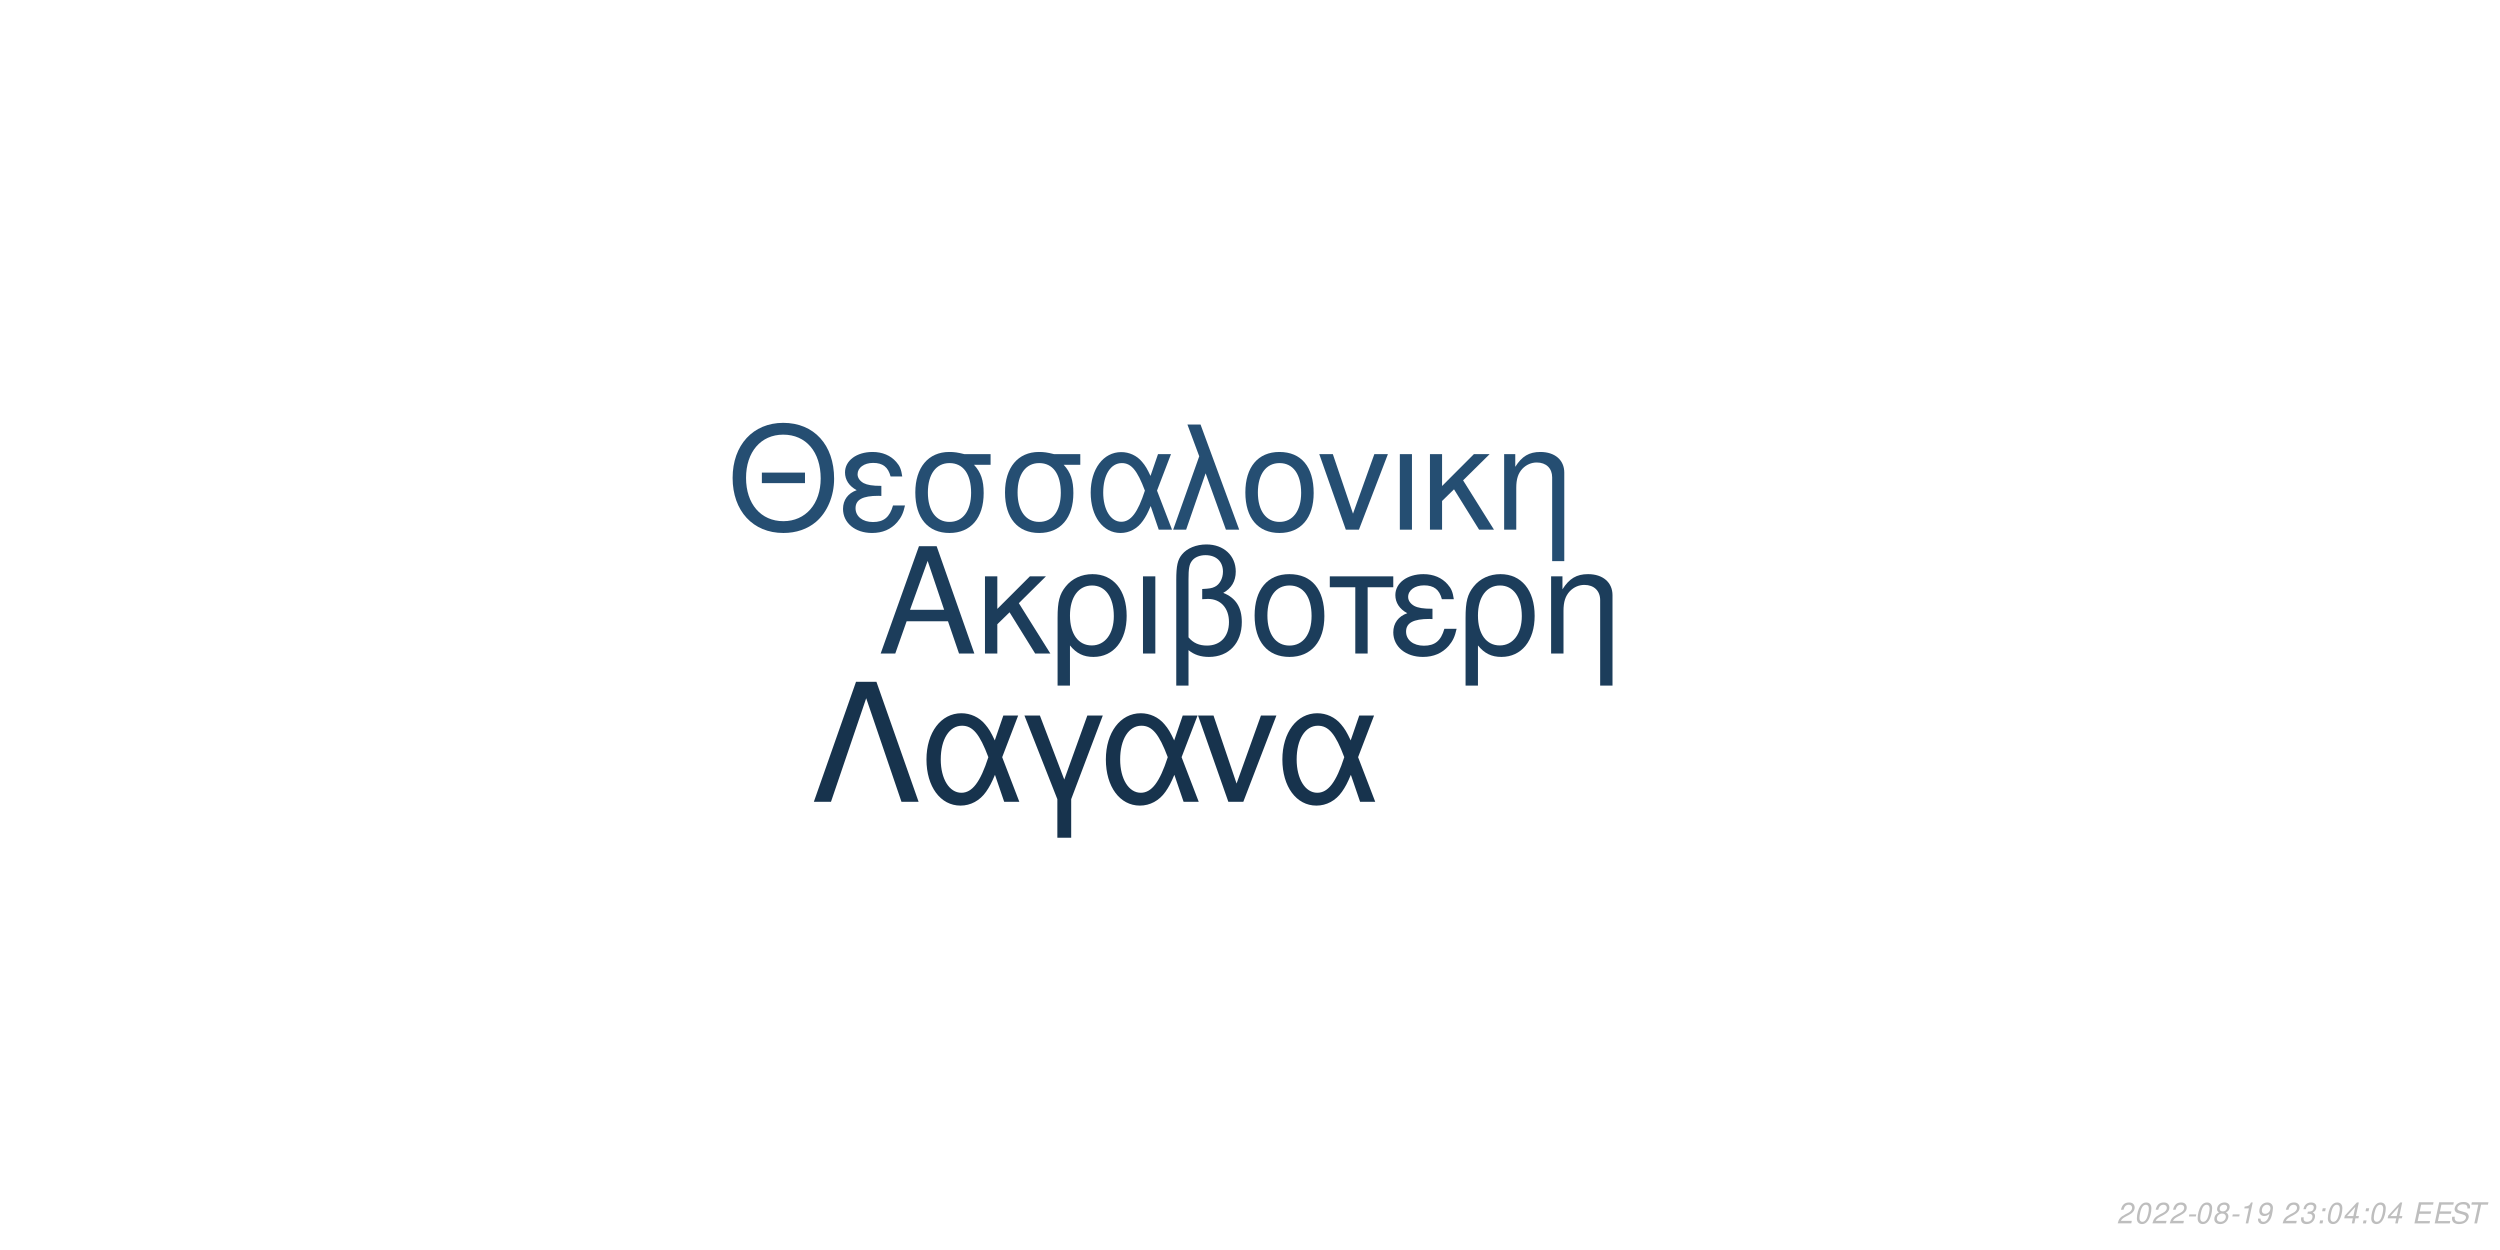
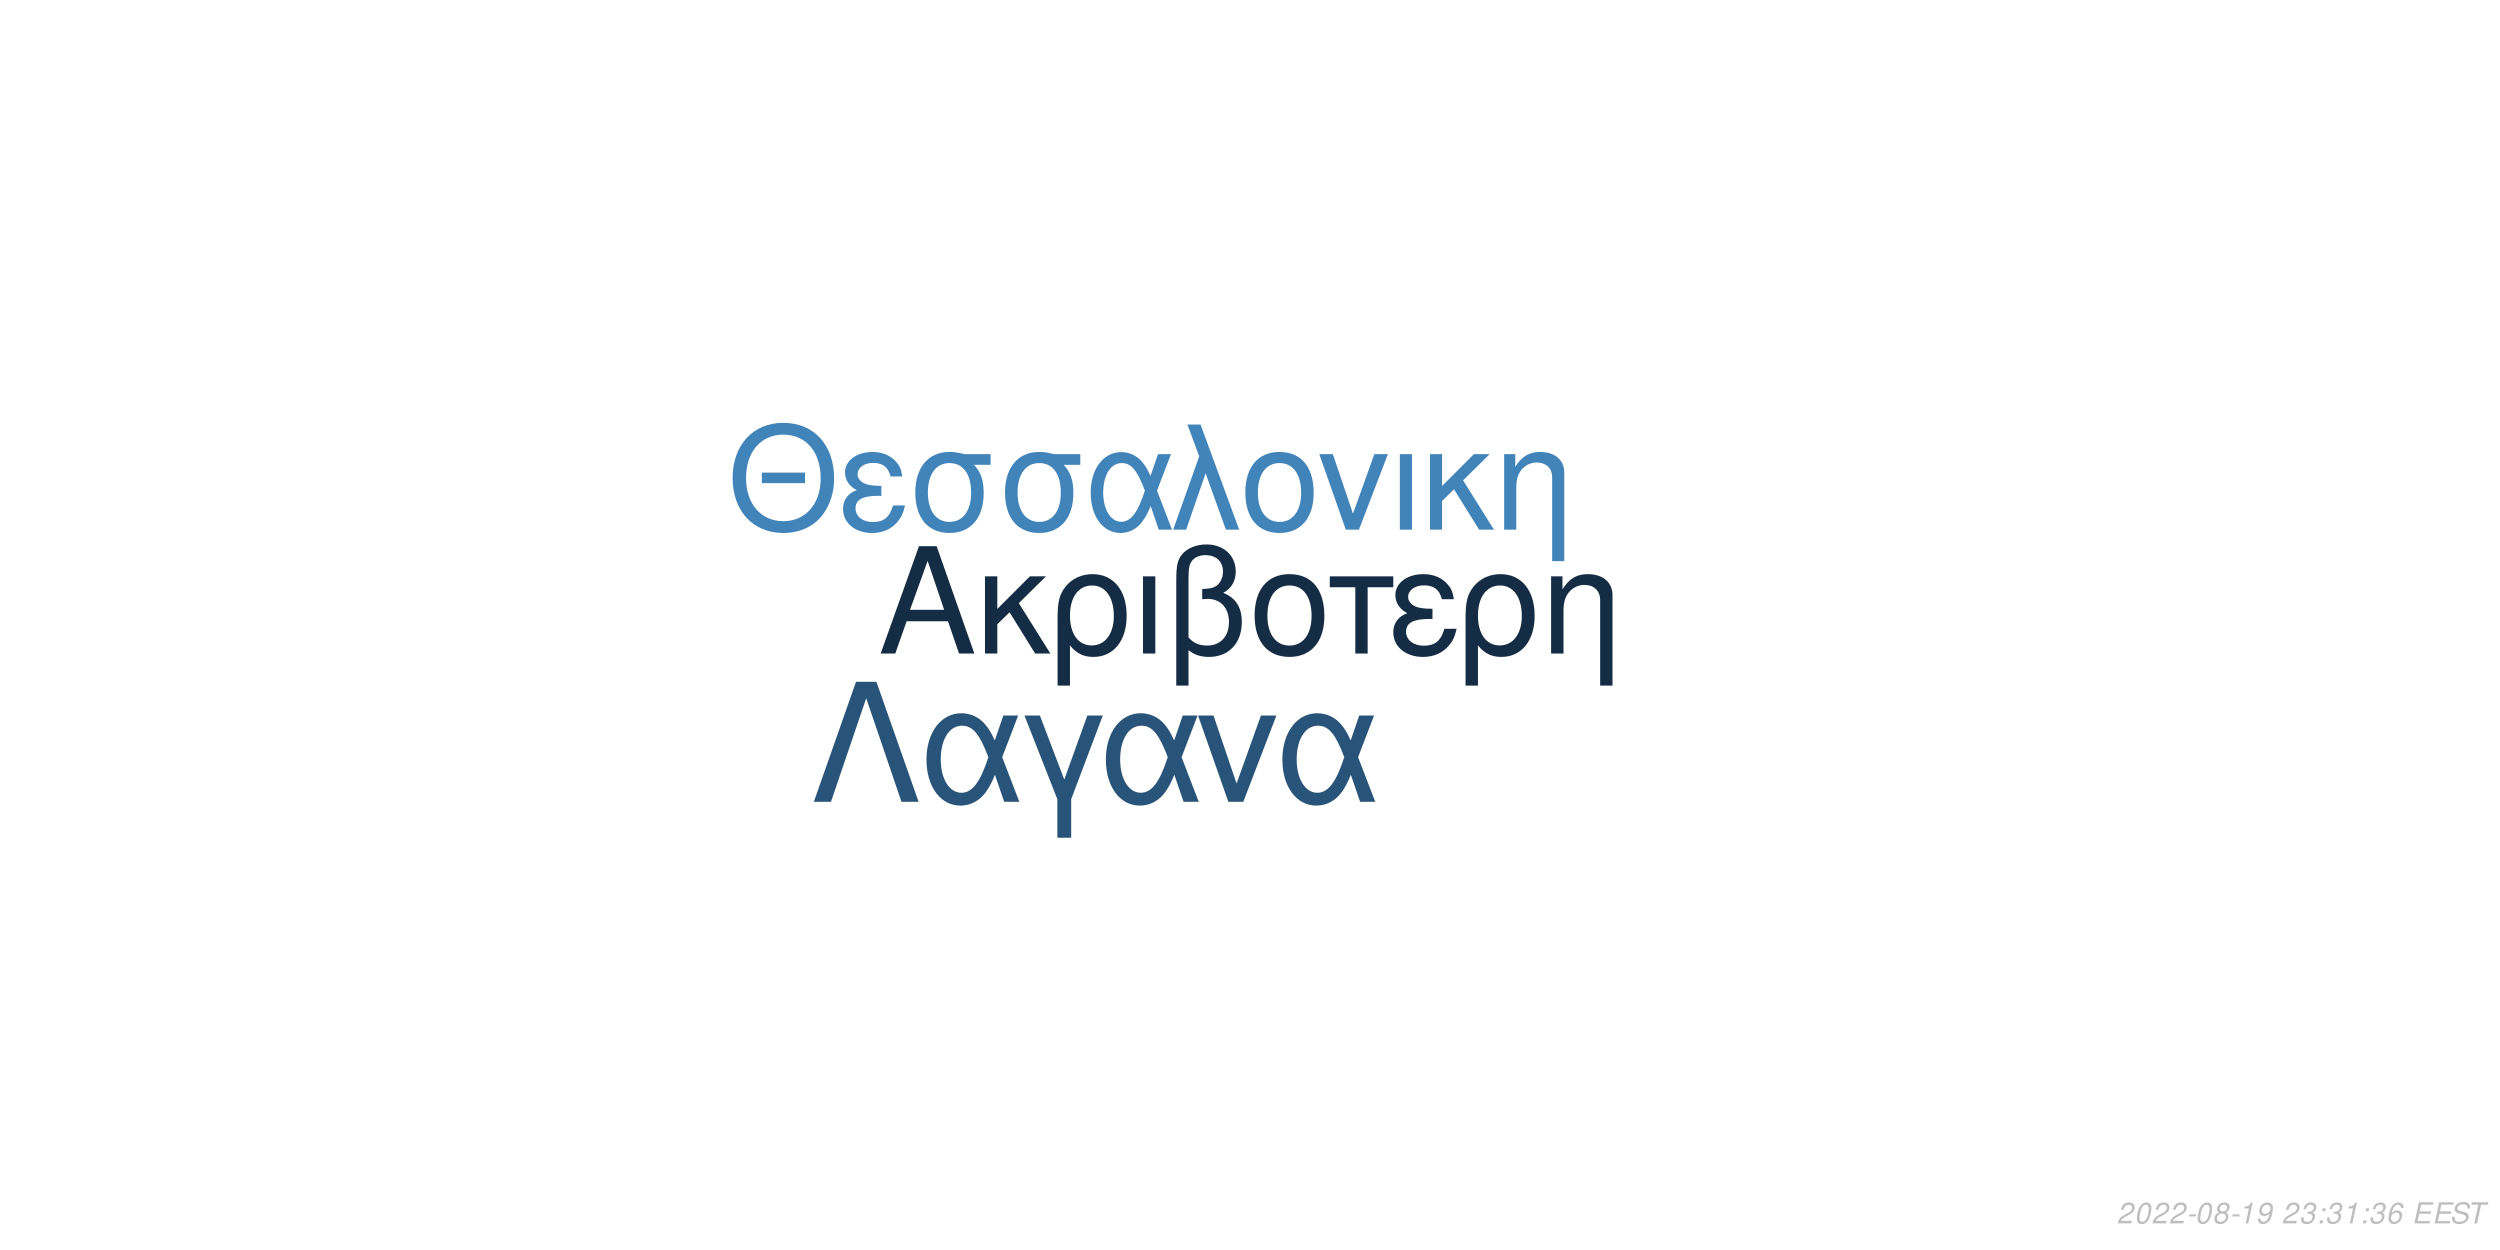
<svg xmlns="http://www.w3.org/2000/svg" xmlns:xlink="http://www.w3.org/1999/xlink" width="864pt" height="432pt" viewBox="0 0 864 432" version="1.1">
  <defs>
    <g>
      <symbol overflow="visible" id="glyph0-0">
        <path style="stroke:none;" d="" />
      </symbol>
      <symbol overflow="visible" id="glyph0-1">
        <path style="stroke:none;" d="M 24.125 -11.141 L 27.938 0 L 33.234 0 L 20.203 -37.094 L 14.094 -37.094 L 0.859 0 L 5.906 0 L 9.828 -11.141 Z M 22.797 -15.109 L 11 -15.109 L 17.094 -32.016 Z M 22.797 -15.109 " />
      </symbol>
      <symbol overflow="visible" id="glyph0-2">
        <path style="stroke:none;" d="M 7.172 -15.422 L 7.172 -26.672 L 2.906 -26.672 L 2.906 0 L 7.172 0 L 7.172 -10.125 L 11.406 -14.25 L 20.25 0 L 25.5 0 L 14.609 -17.406 L 23.969 -26.672 L 18.422 -26.672 Z M 7.172 -15.422 " />
      </symbol>
      <symbol overflow="visible" id="glyph0-3">
        <path style="stroke:none;" d="M 3 11.094 L 7.281 11.094 L 7.281 -2.797 C 9.516 -0.047 11.953 1.172 15.375 1.172 C 22.344 1.172 26.875 -4.422 26.875 -13.031 C 26.875 -21.891 22.297 -27.438 15.062 -27.438 C 11.297 -27.438 7.984 -25.906 5.797 -23.156 C 3.672 -20.516 3 -17.969 3 -12.359 Z M 14.906 -23.516 C 19.547 -23.516 22.438 -19.438 22.438 -12.922 C 22.438 -6.812 19.391 -2.797 14.812 -2.797 C 10.172 -2.797 7.281 -6.766 7.281 -13.125 C 7.281 -19.484 10.234 -23.516 14.906 -23.516 Z M 14.906 -23.516 " />
      </symbol>
      <symbol overflow="visible" id="glyph0-4">
        <path style="stroke:none;" d="M 3.516 0 L 7.781 0 L 7.781 -26.672 L 3.516 -26.672 Z M 3.516 0 " />
      </symbol>
      <symbol overflow="visible" id="glyph0-5">
        <path style="stroke:none;" d="M 4.016 11.094 L 8.25 11.094 L 8.25 -1.172 C 10.172 0.406 12.422 1.172 15.312 1.172 C 22.188 1.172 26.672 -3.609 26.672 -10.891 C 26.672 -15.984 24.578 -19.234 20.25 -20.969 C 23.109 -22.547 24.578 -25.031 24.578 -28.344 C 24.578 -33.844 20.406 -37.703 14.453 -37.703 C 10.938 -37.703 7.734 -36.391 6 -34.25 C 4.484 -32.422 4.016 -30.328 4.016 -25.391 Z M 8.25 -25.656 C 8.25 -29.359 8.5 -30.844 9.469 -32.062 C 10.375 -33.281 12.156 -34 14.094 -34 C 17.812 -34 20.156 -31.812 20.156 -28.297 C 20.156 -25.953 18.984 -23.812 17.297 -23.047 C 16.281 -22.547 15.469 -22.438 12.984 -22.297 L 12.984 -18.781 C 13.734 -18.828 14.344 -18.875 14.969 -18.875 C 19.344 -18.875 22.234 -15.719 22.234 -10.891 C 22.234 -5.906 19.281 -2.75 14.656 -2.75 C 11.953 -2.75 9.922 -3.609 8.25 -5.594 Z M 8.25 -25.656 " />
      </symbol>
      <symbol overflow="visible" id="glyph0-6">
        <path style="stroke:none;" d="M 14.094 -27.438 C 6.562 -27.438 2.094 -22.094 2.094 -13.125 C 2.094 -4.125 6.562 1.172 14.141 1.172 C 21.672 1.172 26.203 -4.172 26.203 -12.922 C 26.203 -22.188 21.828 -27.438 14.094 -27.438 Z M 14.141 -23.516 C 18.938 -23.516 21.781 -19.594 21.781 -12.984 C 21.781 -6.672 18.828 -2.75 14.141 -2.75 C 9.422 -2.75 6.516 -6.672 6.516 -13.125 C 6.516 -19.594 9.422 -23.516 14.141 -23.516 Z M 14.141 -23.516 " />
      </symbol>
      <symbol overflow="visible" id="glyph0-7">
        <path style="stroke:none;" d="M 7.891 0 L 12.156 0 L 12.156 -22.906 L 21.016 -22.906 L 21.016 -26.672 L -0.922 -26.672 L -0.922 -22.906 L 7.891 -22.906 Z M 7.891 0 " />
      </symbol>
      <symbol overflow="visible" id="glyph0-8">
        <path style="stroke:none;" d="M 14.562 -15.469 C 11.344 -15.469 9.562 -15.781 8.297 -16.438 C 6.922 -17.203 6.156 -18.328 6.156 -19.547 C 6.156 -21.891 8.453 -23.562 11.656 -23.562 C 15.062 -23.562 16.953 -22.094 17.812 -18.781 L 21.938 -18.781 C 21.578 -21.266 21.062 -22.5 19.797 -23.922 C 17.812 -26.203 14.906 -27.438 11.453 -27.438 C 5.797 -27.438 1.734 -24.375 1.734 -20.203 C 1.734 -17.609 3.156 -15.375 5.859 -13.938 C 2.797 -12.875 1.016 -10.484 1.016 -7.328 C 1.016 -2.391 5.297 1.172 11.25 1.172 C 14.969 1.172 17.906 -0.109 20.156 -2.641 C 21.578 -4.328 22.297 -5.797 22.906 -8.547 L 18.672 -8.547 C 17.5 -4.422 15.422 -2.703 11.609 -2.703 C 7.938 -2.703 5.438 -4.688 5.438 -7.578 C 5.438 -10.578 7.938 -11.953 13.484 -11.953 C 13.641 -11.953 14.094 -11.953 14.562 -11.906 Z M 14.562 -15.469 " />
      </symbol>
      <symbol overflow="visible" id="glyph0-9">
        <path style="stroke:none;" d="M 3.562 -26.672 L 3.562 0 L 7.844 0 L 7.844 -14.703 C 7.844 -17.906 8.5 -19.891 10.031 -21.531 C 11.406 -22.953 13.188 -23.719 15.062 -23.719 C 18.375 -23.719 20.516 -21.672 20.516 -18.469 L 20.516 11.094 L 24.781 11.094 L 24.781 -20.156 C 24.781 -24.578 21.469 -27.438 16.328 -27.438 C 12.359 -27.438 9.828 -25.906 7.484 -22.188 L 7.484 -26.672 Z M 3.562 -26.672 " />
      </symbol>
      <symbol overflow="visible" id="glyph1-0">
        <path style="stroke:none;" d="" />
      </symbol>
      <symbol overflow="visible" id="glyph1-1">
        <path style="stroke:none;" d="M 26.859 -19.734 L 11.953 -19.734 L 11.953 -16.094 L 26.859 -16.094 Z M 19.328 -36.922 C 8.922 -36.922 1.844 -29.25 1.844 -17.891 C 1.844 -6.484 8.875 1.141 19.391 1.141 C 23.812 1.141 27.703 -0.203 30.641 -2.688 C 34.578 -6.031 36.922 -11.656 36.922 -17.594 C 36.922 -29.297 30 -36.922 19.328 -36.922 Z M 19.328 -32.844 C 27.203 -32.844 32.281 -26.906 32.281 -17.688 C 32.281 -8.922 27.062 -2.938 19.391 -2.938 C 11.609 -2.938 6.484 -8.922 6.484 -17.891 C 6.484 -26.859 11.609 -32.844 19.328 -32.844 Z M 19.328 -32.844 " />
      </symbol>
      <symbol overflow="visible" id="glyph1-2">
        <path style="stroke:none;" d="M 14.25 -15.141 C 11.109 -15.141 9.375 -15.453 8.125 -16.094 C 6.781 -16.844 6.031 -17.938 6.031 -19.141 C 6.031 -21.422 8.266 -23.078 11.406 -23.078 C 14.75 -23.078 16.594 -21.625 17.438 -18.391 L 21.469 -18.391 C 21.125 -20.828 20.625 -22.031 19.391 -23.422 C 17.438 -25.656 14.594 -26.859 11.219 -26.859 C 5.688 -26.859 1.688 -23.875 1.688 -19.781 C 1.688 -17.234 3.094 -15.047 5.734 -13.656 C 2.734 -12.609 1 -10.266 1 -7.172 C 1 -2.344 5.188 1.141 11.016 1.141 C 14.656 1.141 17.547 -0.094 19.734 -2.594 C 21.125 -4.234 21.828 -5.688 22.422 -8.375 L 18.281 -8.375 C 17.141 -4.328 15.094 -2.641 11.359 -2.641 C 7.766 -2.641 5.328 -4.578 5.328 -7.422 C 5.328 -10.359 7.766 -11.703 13.203 -11.703 C 13.359 -11.703 13.797 -11.703 14.25 -11.656 Z M 14.25 -15.141 " />
      </symbol>
      <symbol overflow="visible" id="glyph1-3">
        <path style="stroke:none;" d="M 29 -26.109 L 19.938 -26.109 C 17.594 -26.703 16.438 -26.859 14.703 -26.859 C 7.469 -26.859 2.984 -21.469 2.984 -12.859 C 2.984 -4.031 7.375 1.141 14.797 1.141 C 22.172 1.141 26.609 -4.078 26.609 -12.656 C 26.609 -17.047 25.656 -19.828 23.266 -22.422 L 29 -22.422 Z M 14.797 -23.016 C 19.531 -23.016 22.266 -19.234 22.266 -12.75 C 22.266 -6.531 19.438 -2.688 14.797 -2.688 C 10.172 -2.688 7.328 -6.531 7.328 -12.859 C 7.328 -19.188 10.172 -23.016 14.797 -23.016 Z M 14.797 -23.016 " />
      </symbol>
      <symbol overflow="visible" id="glyph1-4">
        <path style="stroke:none;" d="M 29.344 -26.109 L 24.859 -26.109 L 22.266 -18.578 C 21.125 -21.031 20.484 -22.125 19.328 -23.469 C 17.547 -25.609 14.906 -26.812 12.156 -26.812 C 5.984 -26.812 1.594 -20.984 1.594 -12.812 C 1.594 -4.578 5.828 1.141 11.906 1.141 C 14.953 1.141 17.734 -0.344 19.625 -3.047 C 20.672 -4.531 21.281 -5.688 22.328 -8.172 L 25.109 0 L 29.703 0 L 24.516 -13.5 Z M 20.328 -13.5 C 17.891 -5.922 15.453 -2.734 12.156 -2.734 C 8.516 -2.734 5.922 -6.922 5.922 -12.812 C 5.922 -18.938 8.516 -23.016 12.359 -23.016 C 15.594 -23.016 17.688 -20.531 20.328 -13.5 Z M 20.328 -13.5 " />
      </symbol>
      <symbol overflow="visible" id="glyph1-5">
        <path style="stroke:none;" d="M 1.094 0 L 5.578 0 L 12.312 -19.484 L 19.328 0 L 23.922 0 L 10.562 -36.328 L 6.031 -36.328 L 10.109 -25.359 Z M 1.094 0 " />
      </symbol>
      <symbol overflow="visible" id="glyph1-6">
        <path style="stroke:none;" d="M 13.797 -26.859 C 6.422 -26.859 2.047 -21.625 2.047 -12.859 C 2.047 -4.031 6.422 1.141 13.859 1.141 C 21.234 1.141 25.656 -4.078 25.656 -12.656 C 25.656 -21.719 21.375 -26.859 13.797 -26.859 Z M 13.859 -23.016 C 18.531 -23.016 21.328 -19.188 21.328 -12.703 C 21.328 -6.531 18.438 -2.688 13.859 -2.688 C 9.219 -2.688 6.375 -6.531 6.375 -12.859 C 6.375 -19.188 9.219 -23.016 13.859 -23.016 Z M 13.859 -23.016 " />
      </symbol>
      <symbol overflow="visible" id="glyph1-7">
        <path style="stroke:none;" d="M 14.297 0 L 24.312 -26.109 L 19.625 -26.109 L 12.25 -5.531 L 5.281 -26.109 L 0.594 -26.109 L 9.766 0 Z M 14.297 0 " />
      </symbol>
      <symbol overflow="visible" id="glyph1-8">
        <path style="stroke:none;" d="M 3.438 0 L 7.625 0 L 7.625 -26.109 L 3.438 -26.109 Z M 3.438 0 " />
      </symbol>
      <symbol overflow="visible" id="glyph1-9">
        <path style="stroke:none;" d="M 7.031 -15.094 L 7.031 -26.109 L 2.844 -26.109 L 2.844 0 L 7.031 0 L 7.031 -9.922 L 11.156 -13.953 L 19.828 0 L 24.969 0 L 14.297 -17.047 L 23.469 -26.109 L 18.031 -26.109 Z M 7.031 -15.094 " />
      </symbol>
      <symbol overflow="visible" id="glyph1-10">
        <path style="stroke:none;" d="M 3.484 -26.109 L 3.484 0 L 7.672 0 L 7.672 -14.406 C 7.672 -17.547 8.328 -19.484 9.812 -21.078 C 11.156 -22.469 12.906 -23.219 14.75 -23.219 C 17.984 -23.219 20.078 -21.234 20.078 -18.094 L 20.078 10.859 L 24.266 10.859 L 24.266 -19.734 C 24.266 -24.062 21.031 -26.859 16 -26.859 C 12.109 -26.859 9.609 -25.359 7.328 -21.719 L 7.328 -26.109 Z M 3.484 -26.109 " />
      </symbol>
      <symbol overflow="visible" id="glyph2-0">
        <path style="stroke:none;" d="" />
      </symbol>
      <symbol overflow="visible" id="glyph2-1">
        <path style="stroke:none;" d="M 22.531 -41.484 L 15.484 -41.484 L 0.906 0 L 6.828 0 L 19 -35.797 L 31.188 0 L 37.109 0 Z M 22.531 -41.484 " />
      </symbol>
      <symbol overflow="visible" id="glyph2-2">
        <path style="stroke:none;" d="M 33.516 -29.812 L 28.391 -29.812 L 25.438 -21.219 C 24.125 -24.016 23.391 -25.266 22.078 -26.797 C 20.031 -29.25 17.016 -30.609 13.891 -30.609 C 6.828 -30.609 1.828 -23.953 1.828 -14.625 C 1.828 -5.234 6.656 1.312 13.594 1.312 C 17.078 1.312 20.266 -0.391 22.422 -3.469 C 23.609 -5.172 24.297 -6.484 25.5 -9.328 L 28.688 0 L 33.922 0 L 28 -15.422 Z M 23.219 -15.422 C 20.422 -6.766 17.641 -3.125 13.891 -3.125 C 9.734 -3.125 6.766 -7.906 6.766 -14.625 C 6.766 -21.625 9.734 -26.297 14.109 -26.297 C 17.812 -26.297 20.203 -23.453 23.219 -15.422 Z M 23.219 -15.422 " />
      </symbol>
      <symbol overflow="visible" id="glyph2-3">
        <path style="stroke:none;" d="M 12.062 12.406 L 16.844 12.406 L 16.844 -0.906 L 27.766 -29.812 L 22.422 -29.812 L 14.453 -7.688 L 6.031 -29.812 L 0.688 -29.812 L 12.062 -0.906 Z M 12.062 12.406 " />
      </symbol>
      <symbol overflow="visible" id="glyph2-4">
        <path style="stroke:none;" d="M 16.328 0 L 27.766 -29.812 L 22.422 -29.812 L 14 -6.312 L 6.031 -29.812 L 0.688 -29.812 L 11.156 0 Z M 16.328 0 " />
      </symbol>
      <symbol overflow="visible" id="glyph3-0">
        <path style="stroke:none;" d="" />
      </symbol>
      <symbol overflow="visible" id="glyph3-1">
        <path style="stroke:none;" d="M 5.234 -0.875 L 1.469 -0.875 C 1.641 -1.375 2.203 -1.891 3.109 -2.344 L 4.234 -2.938 C 5.562 -3.625 6.219 -4.469 6.219 -5.484 C 6.219 -5.938 6.062 -6.359 5.797 -6.656 C 5.469 -7.047 4.984 -7.234 4.312 -7.234 C 2.766 -7.234 1.891 -6.453 1.484 -4.734 L 2.375 -4.734 C 2.484 -5.188 2.609 -5.484 2.797 -5.75 C 3.094 -6.203 3.609 -6.453 4.188 -6.453 C 4.891 -6.453 5.344 -6.031 5.344 -5.375 C 5.344 -4.703 4.859 -4.094 4.016 -3.656 L 2.984 -3.125 C 1.234 -2.188 0.797 -1.656 0.344 -0.016 L 5.047 -0.016 Z M 5.234 -0.875 " />
      </symbol>
      <symbol overflow="visible" id="glyph3-2">
        <path style="stroke:none;" d="M 4.203 -7.234 C 3.375 -7.234 2.688 -6.812 2.125 -5.984 C 1.484 -5.047 0.984 -3.188 0.984 -1.734 C 0.984 -1.109 1.172 -0.562 1.484 -0.266 C 1.797 0.047 2.281 0.234 2.766 0.234 C 3.625 0.234 4.281 -0.156 4.859 -1.016 C 5.516 -1.953 6 -3.797 6 -5.266 C 6 -6.5 5.328 -7.234 4.203 -7.234 Z M 4.094 -6.453 C 4.734 -6.453 5.125 -5.984 5.125 -5.156 C 5.125 -4.203 4.781 -2.625 4.406 -1.812 C 3.984 -0.938 3.516 -0.547 2.875 -0.547 C 2.25 -0.547 1.875 -1.031 1.875 -1.828 C 1.875 -2.797 2.203 -4.344 2.594 -5.203 C 2.984 -6.047 3.453 -6.453 4.094 -6.453 Z M 4.094 -6.453 " />
      </symbol>
      <symbol overflow="visible" id="glyph3-3">
        <path style="stroke:none;" d="M 3.516 -3.125 L 1.125 -3.125 L 0.969 -2.406 L 3.359 -2.406 Z M 3.516 -3.125 " />
      </symbol>
      <symbol overflow="visible" id="glyph3-4">
        <path style="stroke:none;" d="M 4.766 -3.797 C 5.078 -3.969 5.234 -4.078 5.438 -4.234 C 5.812 -4.594 6.062 -5.172 6.062 -5.734 C 6.062 -6.625 5.344 -7.234 4.266 -7.234 C 2.812 -7.234 1.703 -6.219 1.703 -4.875 C 1.703 -4.406 1.875 -4.125 2.359 -3.812 C 1.297 -3.312 0.75 -2.516 0.75 -1.469 C 0.75 -0.438 1.547 0.234 2.812 0.234 C 3.656 0.234 4.359 -0.094 4.938 -0.734 C 5.359 -1.234 5.609 -1.859 5.609 -2.438 C 5.609 -3.047 5.312 -3.516 4.766 -3.797 Z M 4.109 -6.453 C 4.797 -6.453 5.188 -6.125 5.188 -5.578 C 5.188 -5.266 5.062 -4.922 4.859 -4.672 C 4.562 -4.312 4.188 -4.156 3.656 -4.156 C 2.984 -4.156 2.594 -4.453 2.594 -4.984 C 2.594 -5.859 3.203 -6.453 4.109 -6.453 Z M 3.453 -3.406 C 4.234 -3.406 4.734 -2.984 4.734 -2.312 C 4.734 -1.312 3.922 -0.547 2.875 -0.547 C 2.125 -0.547 1.625 -0.969 1.625 -1.625 C 1.625 -2.609 2.438 -3.406 3.453 -3.406 Z M 3.453 -3.406 " />
      </symbol>
      <symbol overflow="visible" id="glyph3-5">
        <path style="stroke:none;" d="M 3.703 -5.188 L 2.594 0 L 3.469 0 L 5.016 -7.234 L 4.438 -7.234 C 3.906 -6.156 3.688 -6.016 2.234 -5.812 L 2.109 -5.188 Z M 3.703 -5.188 " />
      </symbol>
      <symbol overflow="visible" id="glyph3-6">
        <path style="stroke:none;" d="M 0.844 -1.656 C 0.844 -1.547 0.844 -1.438 0.844 -1.375 C 0.844 -0.406 1.531 0.234 2.578 0.234 C 3.203 0.234 3.766 0.016 4.297 -0.438 C 4.938 -1 5.312 -1.656 5.594 -2.719 C 5.844 -3.672 6.016 -4.766 6.016 -5.375 C 6.016 -5.844 5.844 -6.328 5.547 -6.656 C 5.203 -7.031 4.703 -7.234 4.062 -7.234 C 2.516 -7.234 1.297 -5.938 1.297 -4.266 C 1.297 -3.203 1.984 -2.547 3.047 -2.547 C 3.484 -2.547 3.953 -2.672 4.281 -2.891 C 4.406 -2.984 4.547 -3.078 4.828 -3.344 C 4.438 -1.484 3.703 -0.547 2.703 -0.547 C 2.109 -0.547 1.719 -0.938 1.719 -1.547 L 1.719 -1.656 Z M 3.953 -6.453 C 4.625 -6.453 5.141 -5.953 5.141 -5.281 C 5.141 -4.188 4.312 -3.312 3.297 -3.312 C 2.594 -3.312 2.172 -3.734 2.172 -4.453 C 2.172 -5.562 2.984 -6.453 3.953 -6.453 Z M 3.953 -6.453 " />
      </symbol>
      <symbol overflow="visible" id="glyph3-7">
        <path style="stroke:none;" d="" />
      </symbol>
      <symbol overflow="visible" id="glyph3-8">
        <path style="stroke:none;" d="M 2.922 -3.312 C 3.125 -3.344 3.234 -3.344 3.375 -3.344 C 4.203 -3.344 4.688 -3 4.688 -2.406 C 4.688 -1.312 3.906 -0.547 2.781 -0.547 C 2.047 -0.547 1.594 -0.938 1.594 -1.562 C 1.594 -1.719 1.609 -1.844 1.656 -2.094 L 0.766 -2.094 C 0.734 -1.797 0.719 -1.641 0.719 -1.469 C 0.719 -0.375 1.406 0.234 2.641 0.234 C 3.547 0.234 4.297 -0.078 4.812 -0.656 C 5.266 -1.156 5.562 -1.875 5.562 -2.547 C 5.562 -3.125 5.344 -3.453 4.797 -3.734 C 5.641 -4.234 6.016 -4.844 6.016 -5.734 C 6.016 -6.656 5.312 -7.234 4.203 -7.234 C 3.375 -7.234 2.672 -6.938 2.188 -6.375 C 1.891 -6.031 1.703 -5.641 1.516 -4.906 L 2.391 -4.906 C 2.5 -5.359 2.594 -5.594 2.734 -5.812 C 3.047 -6.234 3.516 -6.453 4.078 -6.453 C 4.734 -6.453 5.141 -6.125 5.141 -5.578 C 5.141 -5.188 5.016 -4.797 4.797 -4.547 C 4.516 -4.234 4 -4.062 3.266 -4.062 L 3.078 -4.062 Z M 2.922 -3.312 " />
      </symbol>
      <symbol overflow="visible" id="glyph3-9">
        <path style="stroke:none;" d="M 2.359 -1.031 L 1.312 -1.031 L 1.094 0 L 2.141 0 Z M 3.266 -5.234 L 2.219 -5.234 L 2 -4.203 L 3.047 -4.203 Z M 3.266 -5.234 " />
      </symbol>
      <symbol overflow="visible" id="glyph3-10">
-         <path style="stroke:none;" d="M 3.625 -1.75 L 3.266 0 L 4.141 0 L 4.516 -1.75 L 5.562 -1.75 L 5.734 -2.531 L 4.688 -2.531 L 5.688 -7.234 L 5.016 -7.234 L 0.844 -2.672 L 0.641 -1.75 Z M 3.797 -2.531 L 1.594 -2.531 L 4.469 -5.703 Z M 3.797 -2.531 " />
+         <path style="stroke:none;" d="M 6.125 -5.344 L 6.141 -5.625 C 6.141 -6.609 5.453 -7.234 4.391 -7.234 C 3.438 -7.234 2.641 -6.719 2.016 -5.703 C 1.422 -4.781 0.938 -2.953 0.938 -1.688 C 0.938 -0.516 1.688 0.234 2.859 0.234 C 3.703 0.234 4.438 -0.156 5 -0.875 C 5.406 -1.422 5.672 -2.156 5.672 -2.766 C 5.672 -3.812 4.969 -4.5 3.906 -4.5 C 3.234 -4.5 2.672 -4.234 2.094 -3.625 C 2.406 -5.375 3.234 -6.453 4.25 -6.453 C 4.703 -6.453 5.062 -6.234 5.172 -5.844 C 5.203 -5.719 5.234 -5.578 5.25 -5.344 Z M 3.656 -3.734 C 4.344 -3.734 4.797 -3.281 4.797 -2.625 C 4.797 -1.469 3.984 -0.547 2.984 -0.547 C 2.297 -0.547 1.812 -1.047 1.812 -1.766 C 1.812 -2.859 2.625 -3.734 3.656 -3.734 Z M 3.656 -3.734 " />
      </symbol>
      <symbol overflow="visible" id="glyph3-11">
        <path style="stroke:none;" d="M 2.547 -3.312 L 6.5 -3.312 L 6.688 -4.141 L 2.719 -4.141 L 3.219 -6.469 L 7.344 -6.469 L 7.516 -7.297 L 2.453 -7.297 L 0.906 0 L 6.125 0 L 6.297 -0.812 L 2.016 -0.812 Z M 2.547 -3.312 " />
      </symbol>
      <symbol overflow="visible" id="glyph3-12">
        <path style="stroke:none;" d="M 7.062 -5.156 C 7.125 -5.438 7.141 -5.562 7.141 -5.703 C 7.141 -6.156 6.938 -6.594 6.594 -6.891 C 6.188 -7.25 5.656 -7.406 4.875 -7.406 C 3.844 -7.406 3.047 -7.125 2.5 -6.562 C 2.094 -6.141 1.781 -5.438 1.781 -4.922 C 1.781 -4.297 2.219 -3.766 2.891 -3.562 L 4.594 -3.094 C 5.406 -2.859 5.734 -2.578 5.734 -2.094 C 5.734 -1.781 5.547 -1.406 5.266 -1.141 C 4.844 -0.766 4.266 -0.578 3.453 -0.578 C 2.328 -0.578 1.812 -0.984 1.812 -1.906 C 1.812 -2.047 1.812 -2.125 1.844 -2.312 L 0.984 -2.312 C 0.906 -2.062 0.891 -1.906 0.891 -1.688 C 0.891 -0.484 1.797 0.234 3.297 0.234 C 4.359 0.234 5.234 -0.062 5.812 -0.609 C 6.344 -1.078 6.688 -1.797 6.688 -2.375 C 6.688 -2.641 6.609 -2.906 6.453 -3.156 C 6.234 -3.5 5.938 -3.703 5.469 -3.828 L 3.75 -4.312 C 2.984 -4.547 2.734 -4.734 2.734 -5.188 C 2.734 -5.547 2.875 -5.844 3.188 -6.109 C 3.547 -6.438 4.031 -6.594 4.703 -6.594 C 5.266 -6.594 5.688 -6.484 5.906 -6.297 C 6.094 -6.125 6.219 -5.797 6.219 -5.516 C 6.219 -5.422 6.203 -5.344 6.188 -5.156 Z M 7.062 -5.156 " />
      </symbol>
      <symbol overflow="visible" id="glyph3-13">
        <path style="stroke:none;" d="M 4.938 -6.469 L 7.312 -6.469 L 7.484 -7.297 L 1.75 -7.297 L 1.578 -6.469 L 3.984 -6.469 L 2.609 0 L 3.547 0 Z M 4.938 -6.469 " />
      </symbol>
    </g>
  </defs>
  <g id="surface1">
    <rect x="0" y="0" width="864" height="432" style="fill:rgb(100%,100%,100%);fill-opacity:1;stroke:none;" />
-     <g style="fill:rgb(10.98%,23.922%,35.686%);fill-opacity:1;">
+     <g style="fill:rgb(7.843%,17.647%,27.059%);fill-opacity:1;">
      <use xlink:href="#glyph0-1" x="303.5" y="225.861" />
      <use xlink:href="#glyph0-2" x="337.5" y="225.861" />
      <use xlink:href="#glyph0-3" x="362.5" y="225.861" />
      <use xlink:href="#glyph0-4" x="391.5" y="225.861" />
      <use xlink:href="#glyph0-5" x="402.5" y="225.861" />
      <use xlink:href="#glyph0-6" x="431.5" y="225.861" />
      <use xlink:href="#glyph0-7" x="460.5" y="225.861" />
      <use xlink:href="#glyph0-8" x="480.5" y="225.861" />
      <use xlink:href="#glyph0-3" x="503.5" y="225.861" />
      <use xlink:href="#glyph0-9" x="532.5" y="225.861" />
    </g>
-     <g style="fill:rgb(14.51%,30.588%,44.706%);fill-opacity:1;">
+     <g style="fill:rgb(25.098%,51.765%,72.941%);fill-opacity:1;">
      <use xlink:href="#glyph1-1" x="251.348" y="183.058" />
      <use xlink:href="#glyph1-2" x="290.348" y="183.058" />
      <use xlink:href="#glyph1-3" x="313.348" y="183.058" />
      <use xlink:href="#glyph1-3" x="344.348" y="183.058" />
      <use xlink:href="#glyph1-4" x="375.348" y="183.058" />
      <use xlink:href="#glyph1-5" x="404.348" y="183.058" />
      <use xlink:href="#glyph1-6" x="428.348" y="183.058" />
      <use xlink:href="#glyph1-7" x="455.348" y="183.058" />
      <use xlink:href="#glyph1-8" x="480.348" y="183.058" />
      <use xlink:href="#glyph1-9" x="491.348" y="183.058" />
      <use xlink:href="#glyph1-10" x="516.348" y="183.058" />
    </g>
-     <g style="fill:rgb(9.02%,20%,30.196%);fill-opacity:1;">
+     <g style="fill:rgb(15.686%,32.941%,47.843%);fill-opacity:1;">
      <use xlink:href="#glyph2-1" x="280.359" y="277.105" />
      <use xlink:href="#glyph2-2" x="318.359" y="277.105" />
      <use xlink:href="#glyph2-3" x="353.359" y="277.105" />
      <use xlink:href="#glyph2-2" x="380.359" y="277.105" />
      <use xlink:href="#glyph2-4" x="413.359" y="277.105" />
      <use xlink:href="#glyph2-2" x="441.359" y="277.105" />
    </g>
    <g style="fill:rgb(74.51%,74.51%,74.51%);fill-opacity:1;">
      <use xlink:href="#glyph3-1" x="731.52" y="422.81" />
      <use xlink:href="#glyph3-2" x="737.52" y="422.81" />
      <use xlink:href="#glyph3-1" x="743.52" y="422.81" />
      <use xlink:href="#glyph3-1" x="749.52" y="422.81" />
      <use xlink:href="#glyph3-3" x="755.52" y="422.81" />
      <use xlink:href="#glyph3-2" x="758.52" y="422.81" />
      <use xlink:href="#glyph3-4" x="764.52" y="422.81" />
      <use xlink:href="#glyph3-3" x="770.52" y="422.81" />
      <use xlink:href="#glyph3-5" x="773.52" y="422.81" />
      <use xlink:href="#glyph3-6" x="779.52" y="422.81" />
      <use xlink:href="#glyph3-7" x="785.52" y="422.81" />
      <use xlink:href="#glyph3-1" x="788.52" y="422.81" />
      <use xlink:href="#glyph3-8" x="794.52" y="422.81" />
      <use xlink:href="#glyph3-9" x="800.52" y="422.81" />
-       <use xlink:href="#glyph3-2" x="803.52" y="422.81" />
-       <use xlink:href="#glyph3-10" x="809.52" y="422.81" />
+       <use xlink:href="#glyph3-8" x="803.52" y="422.81" />
+       <use xlink:href="#glyph3-5" x="809.52" y="422.81" />
      <use xlink:href="#glyph3-9" x="815.52" y="422.81" />
-       <use xlink:href="#glyph3-2" x="818.52" y="422.81" />
+       <use xlink:href="#glyph3-8" x="818.52" y="422.81" />
      <use xlink:href="#glyph3-10" x="824.52" y="422.81" />
      <use xlink:href="#glyph3-7" x="830.52" y="422.81" />
      <use xlink:href="#glyph3-11" x="833.52" y="422.81" />
      <use xlink:href="#glyph3-11" x="840.52" y="422.81" />
      <use xlink:href="#glyph3-12" x="846.52" y="422.81" />
      <use xlink:href="#glyph3-13" x="852.52" y="422.81" />
    </g>
  </g>
</svg>
